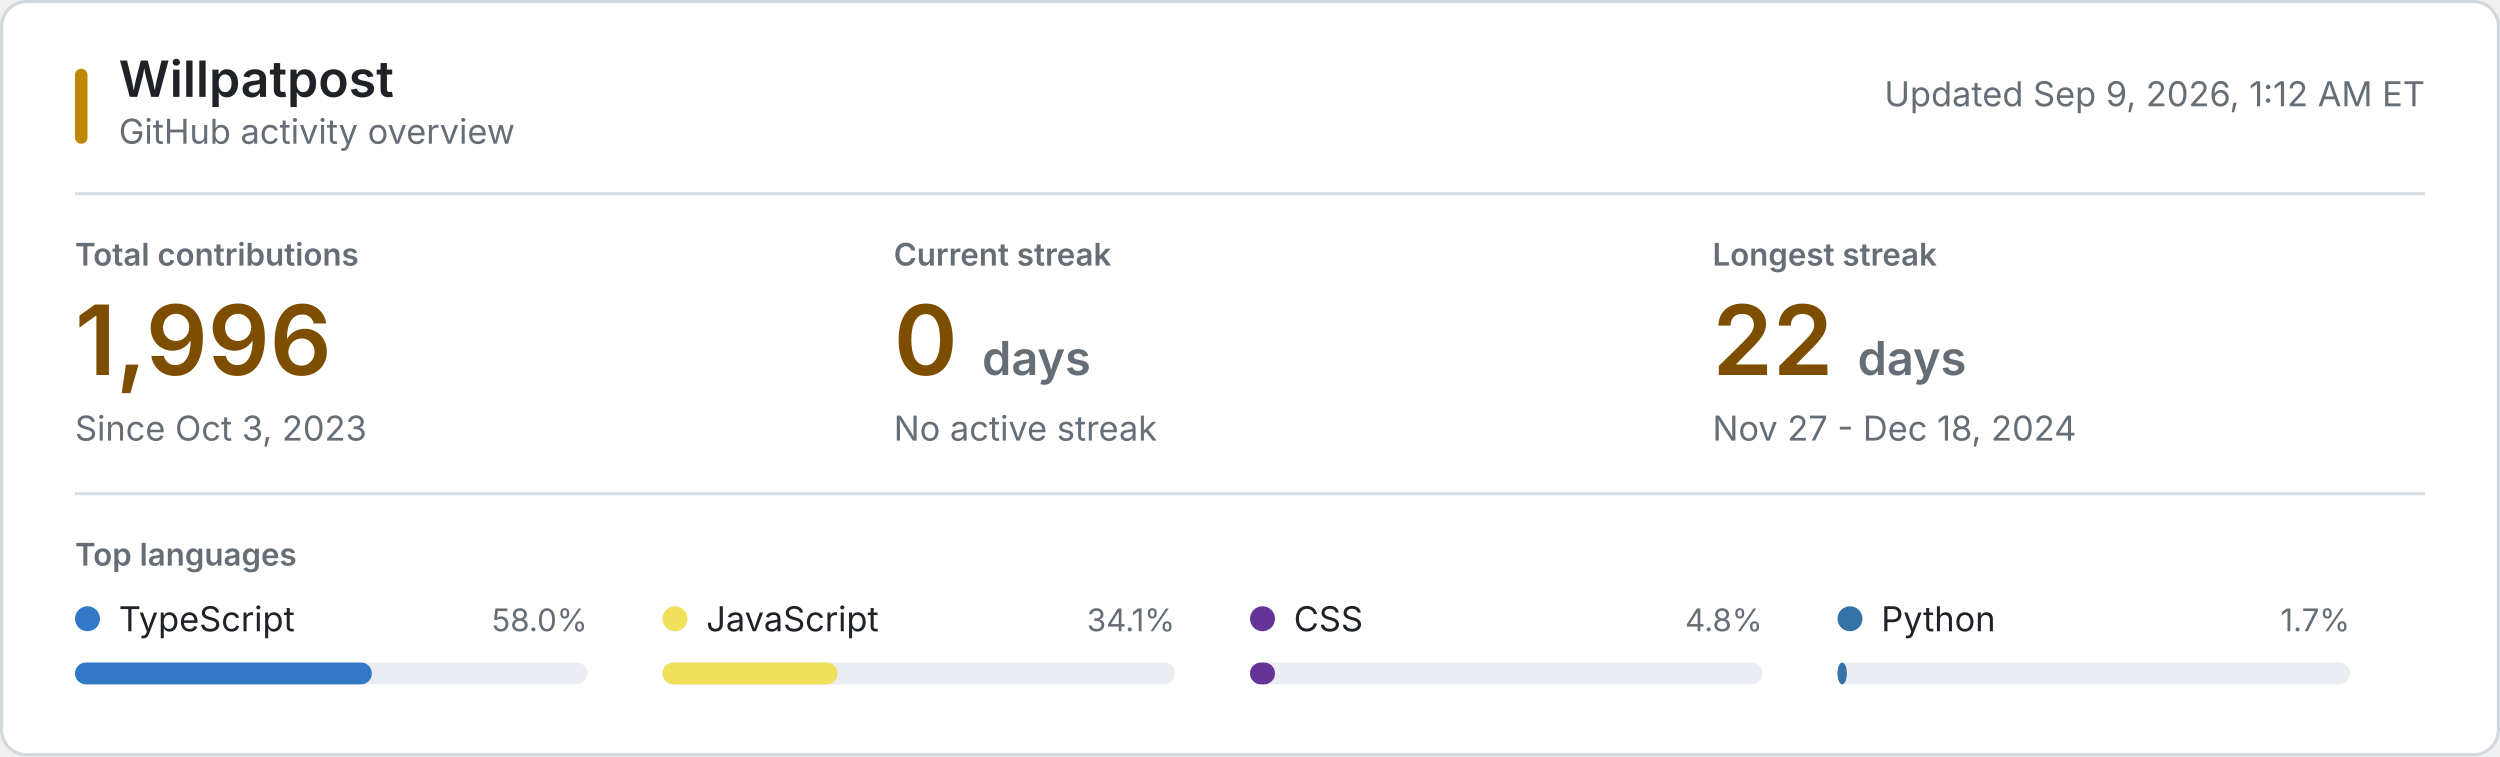
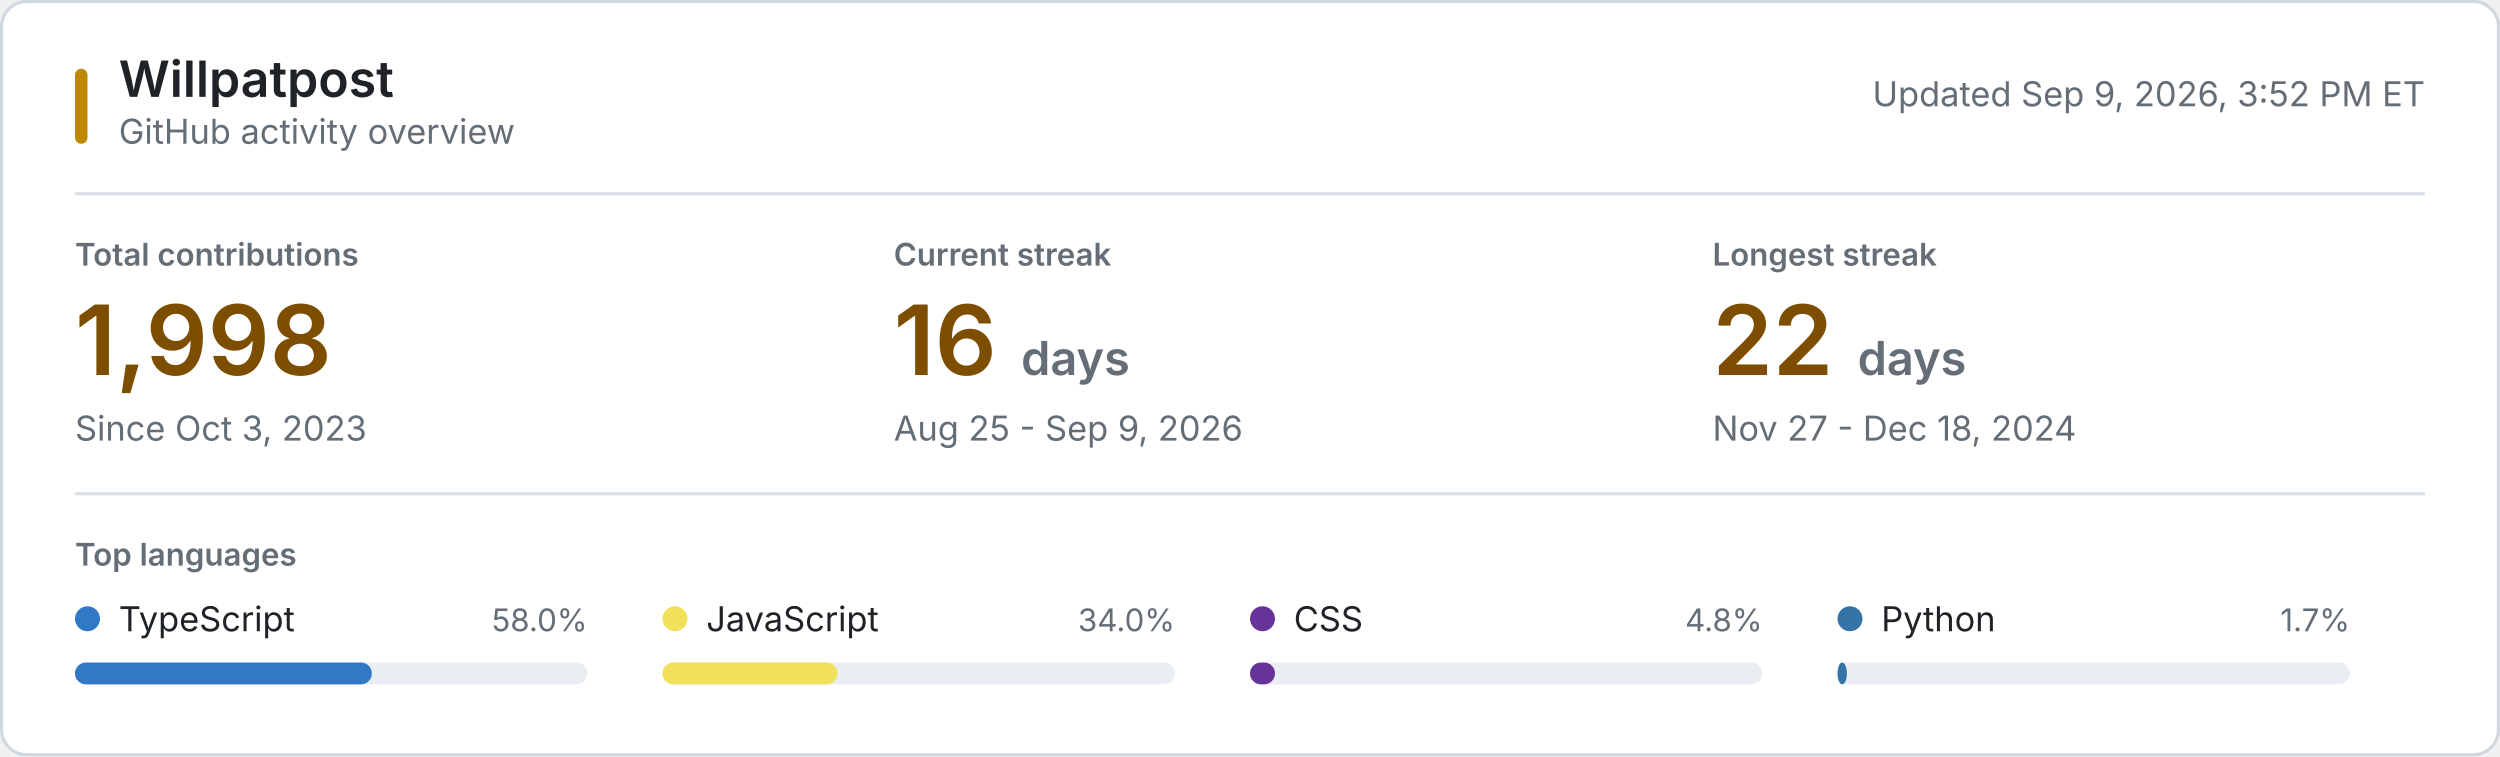
<svg xmlns="http://www.w3.org/2000/svg" style="isolation: isolate" viewBox="0 0 800 242" width="800px" height="242px" role="img" aria-labelledby="title desc">
  <style>
    @keyframes reveal {
      from { opacity: 0.2; }
      to { opacity: 1; }
    }
    .animate { animation: reveal 320ms ease-out both; }
    .background { fill: #ffffff; stroke: #d0d7de; }
    .username { font: 600 16px -apple-system, BlinkMacSystemFont, "Segoe UI", sans-serif; fill: #1f2328; }
    .subtitle, .updated { font: 11px -apple-system, BlinkMacSystemFont, "Segoe UI", sans-serif; fill: #656d76; }
    .section-label, .metric-label { font: 600 10px -apple-system, BlinkMacSystemFont, "Segoe UI", sans-serif; fill: #656d76; }
    .metric-label, .section-label { text-transform: uppercase; }
    .metric-value { font: 600 31px -apple-system, BlinkMacSystemFont, "Segoe UI", sans-serif; fill: #7d4e00; }
    .metric-unit, .metric-note { fill: #656d76; }
    .metric-note { font: 11px -apple-system, BlinkMacSystemFont, "Segoe UI", sans-serif; }
    .language-name { font: 11px -apple-system, BlinkMacSystemFont, "Segoe UI", sans-serif; fill: #1f2328; }
    .language-percent { font: 10px -apple-system, BlinkMacSystemFont, "Segoe UI", sans-serif; fill: #656d76; }
    .language-track { fill: #eaeef2; }
    .empty-state { font: 11px -apple-system, BlinkMacSystemFont, "Segoe UI", sans-serif; fill: #656d76; }
    .rule { stroke: #d8dee4; stroke-width: 1; }
    .accent { fill: #bf8700; }
    @media (prefers-color-scheme: dark) {
      .background { fill: #0d1117; stroke: #30363d; }
      .username, .language-name { fill: #f0f6fc; }
      .subtitle, .updated, .section-label, .metric-label, .metric-unit, .metric-note, .language-percent, .empty-state { fill: #8b949e; }
      .metric-value { fill: #f0c74e; }
      .language-track { fill: #21262d; }
      .rule { stroke: #21262d; }
      .accent { fill: #e3b341; }
    }
    @media (prefers-reduced-motion: reduce) {
      .animate { animation: none; }
    }
  </style>
  <rect class="background" x="0.5" y="0.5" width="799" height="241" rx="8" />
  <rect class="accent" x="24" y="22" width="4" height="24" rx="2" />
  <text class="username" x="38" y="31">Willpatpost</text>
  <text class="subtitle" x="38" y="46">GitHub activity overview</text>
-   <text class="updated" x="776" y="34" text-anchor="end">Updated Sep 9, 2026, 1:12 AM ET</text>
+   <text class="updated" x="776" y="34" text-anchor="end">Updated Sep 9, 2026, 3:52 PM ET</text>
  <line class="rule" x1="24" y1="62" x2="776" y2="62" />
  <g class="animate" style="animation-delay: 20ms">
    <text class="metric-label" x="24" y="85">Total contributions</text>
-     <text class="metric-value" x="24" y="120">1,996</text>
+     <text class="metric-value" x="24" y="120">1,998</text>
    <text class="metric-note" x="24" y="141">Since Oct 3, 2023</text>
  </g>
  <g class="animate" style="animation-delay: 55ms">
    <text class="metric-label" x="286" y="85">Current streak</text>
-     <text class="metric-value" x="286" y="120">0 <tspan class="metric-unit" font-size="15">days</tspan>
+     <text class="metric-value" x="286" y="120">16 <tspan class="metric-unit" font-size="15">days</tspan>
    </text>
-     <text class="metric-note" x="286" y="141">No active streak</text>
+     <text class="metric-note" x="286" y="141">Aug 25 - Sep 9, 2026</text>
  </g>
  <g class="animate" style="animation-delay: 90ms">
    <text class="metric-label" x="548" y="85">Longest streak</text>
    <text class="metric-value" x="548" y="120">22 <tspan class="metric-unit" font-size="15">days</tspan>
    </text>
    <text class="metric-note" x="548" y="141">Nov 27 - Dec 18, 2024</text>
  </g>
  <line class="rule" x1="24" y1="158" x2="776" y2="158" />
  <text class="section-label" x="24" y="181">Top languages</text>
  <g class="animate" style="animation-delay: 120ms">
    <circle cx="28" cy="198" r="4" fill="#3178c6" />
    <text class="language-name" x="38" y="202">TypeScript</text>
    <text class="language-percent" x="188" y="202" text-anchor="end">58.0%</text>
    <rect class="language-track" x="24" y="212" width="164" height="7" rx="3.5" />
    <rect x="24" y="212" width="95" height="7" rx="3.5" fill="#3178c6" />
  </g>
  <g class="animate" style="animation-delay: 155ms">
    <circle cx="216" cy="198" r="4" fill="#f1e05a" />
    <text class="language-name" x="226" y="202">JavaScript</text>
-     <text class="language-percent" x="376" y="202" text-anchor="end">34.1%</text>
+     <text class="language-percent" x="376" y="202" text-anchor="end">34.0%</text>
    <rect class="language-track" x="212" y="212" width="164" height="7" rx="3.5" />
    <rect x="212" y="212" width="56" height="7" rx="3.5" fill="#f1e05a" />
  </g>
  <g class="animate" style="animation-delay: 190ms">
    <circle cx="404" cy="198" r="4" fill="#663399" />
    <text class="language-name" x="414" y="202">CSS</text>
    <text class="language-percent" x="564" y="202" text-anchor="end">4.8%</text>
    <rect class="language-track" x="400" y="212" width="164" height="7" rx="3.5" />
    <rect x="400" y="212" width="8" height="7" rx="3.5" fill="#663399" />
  </g>
  <g class="animate" style="animation-delay: 225ms">
    <circle cx="592" cy="198" r="4" fill="#3572A5" />
    <text class="language-name" x="602" y="202">Python</text>
    <text class="language-percent" x="752" y="202" text-anchor="end">1.7%</text>
    <rect class="language-track" x="588" y="212" width="164" height="7" rx="3.5" />
    <rect x="588" y="212" width="3" height="7" rx="3.5" fill="#3572A5" />
  </g>
</svg>
